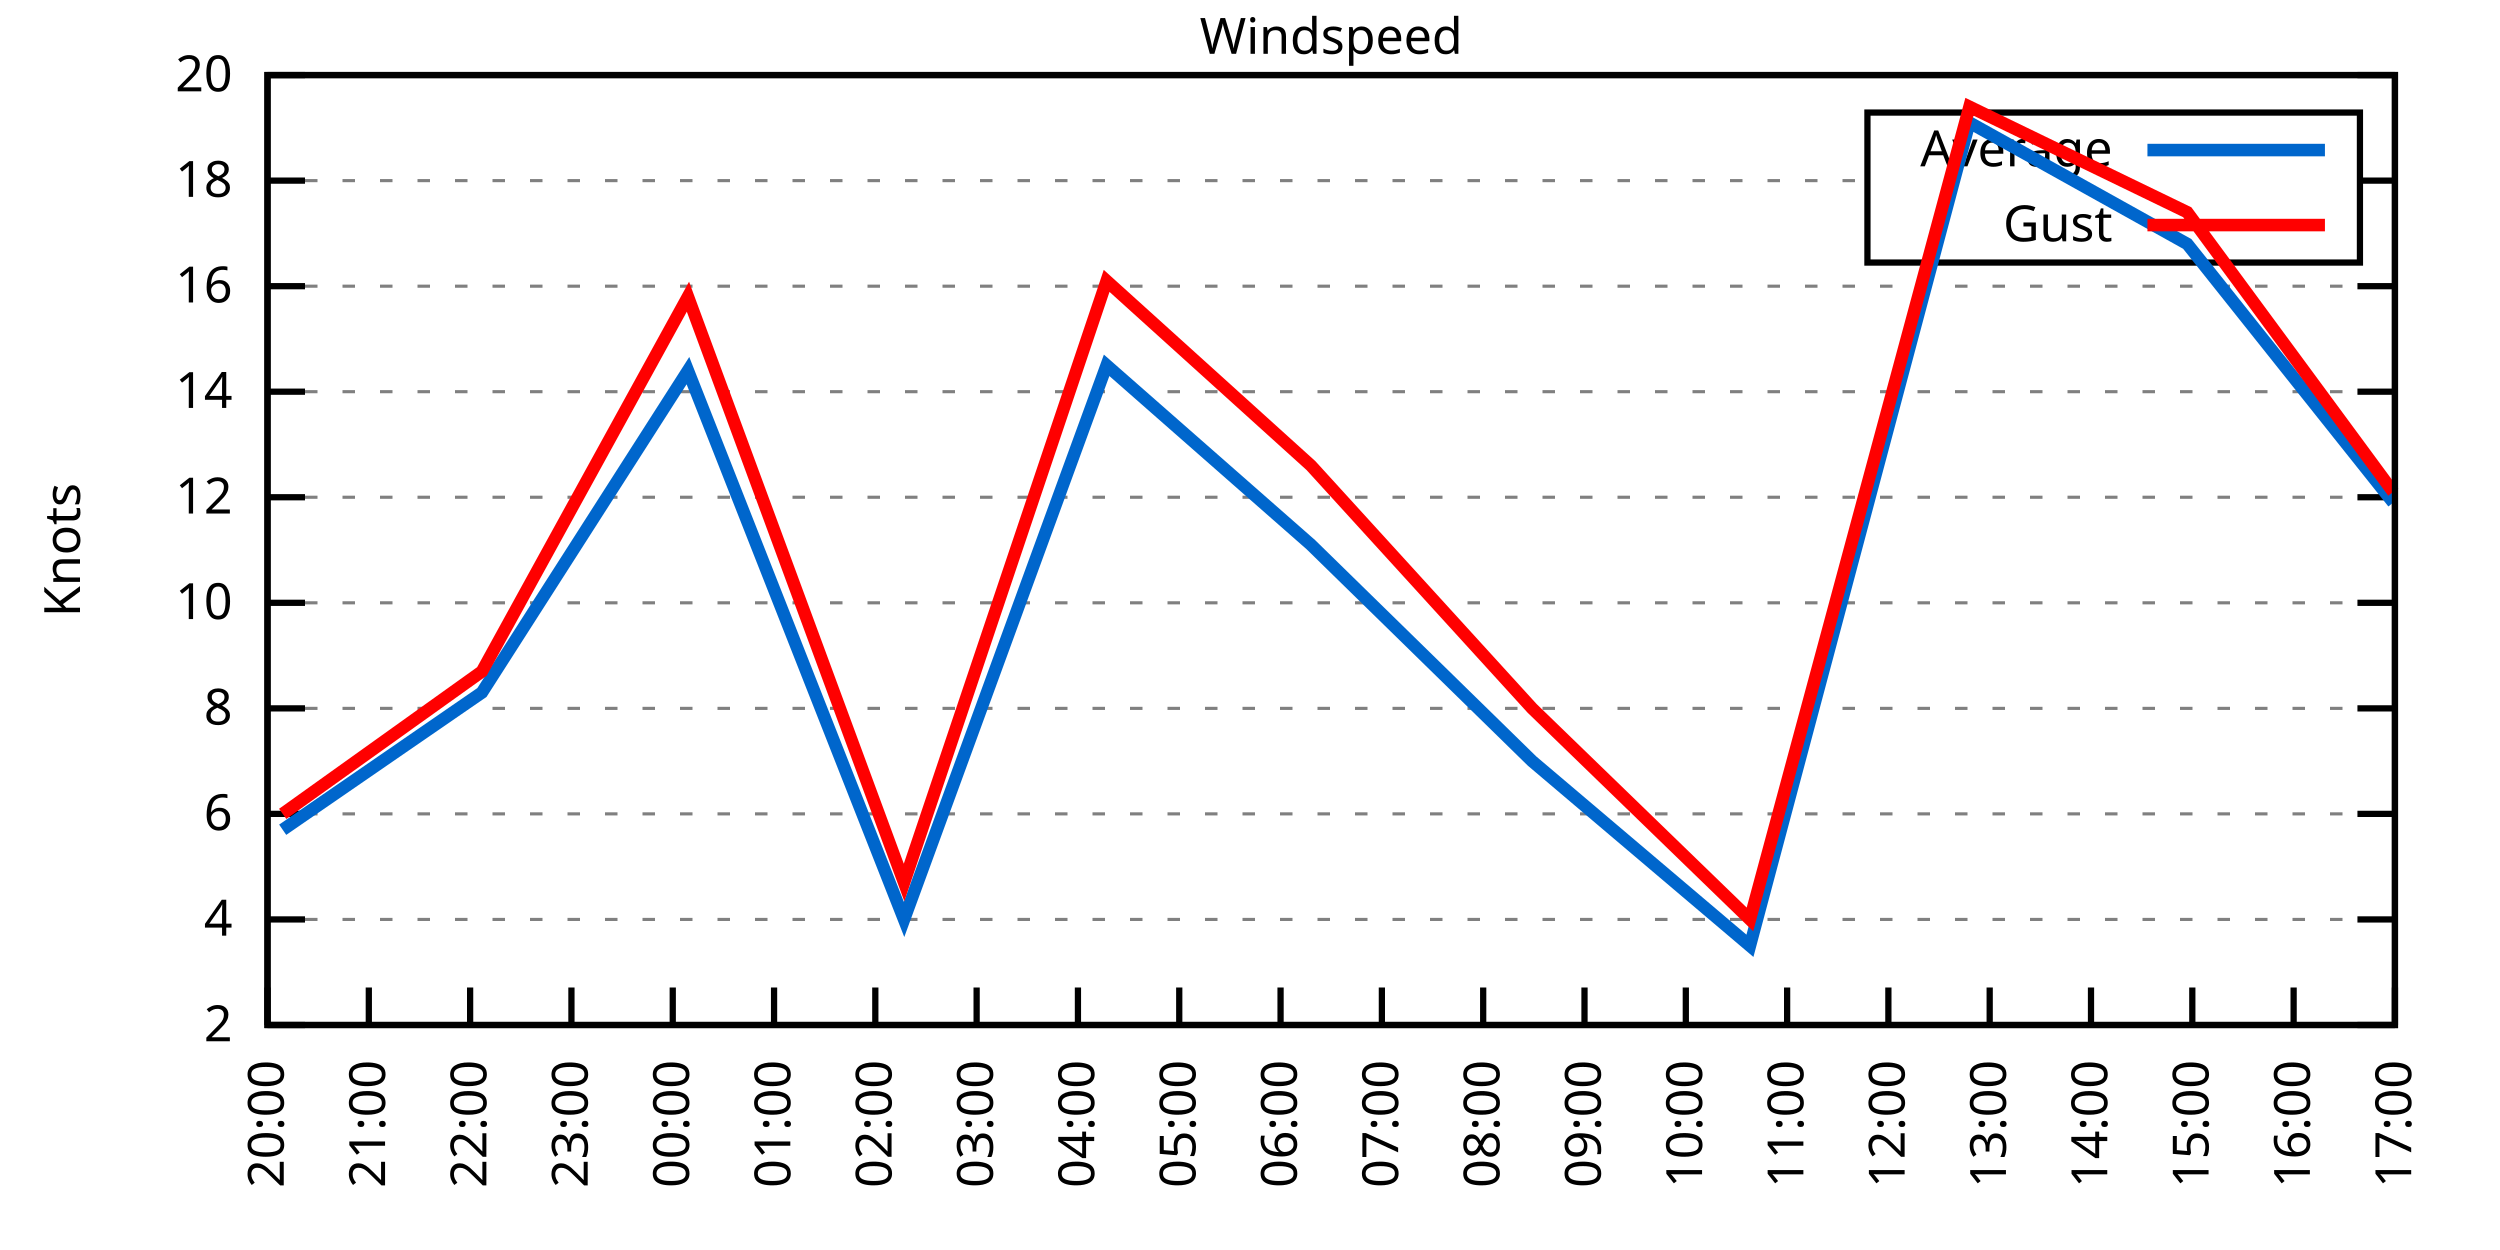
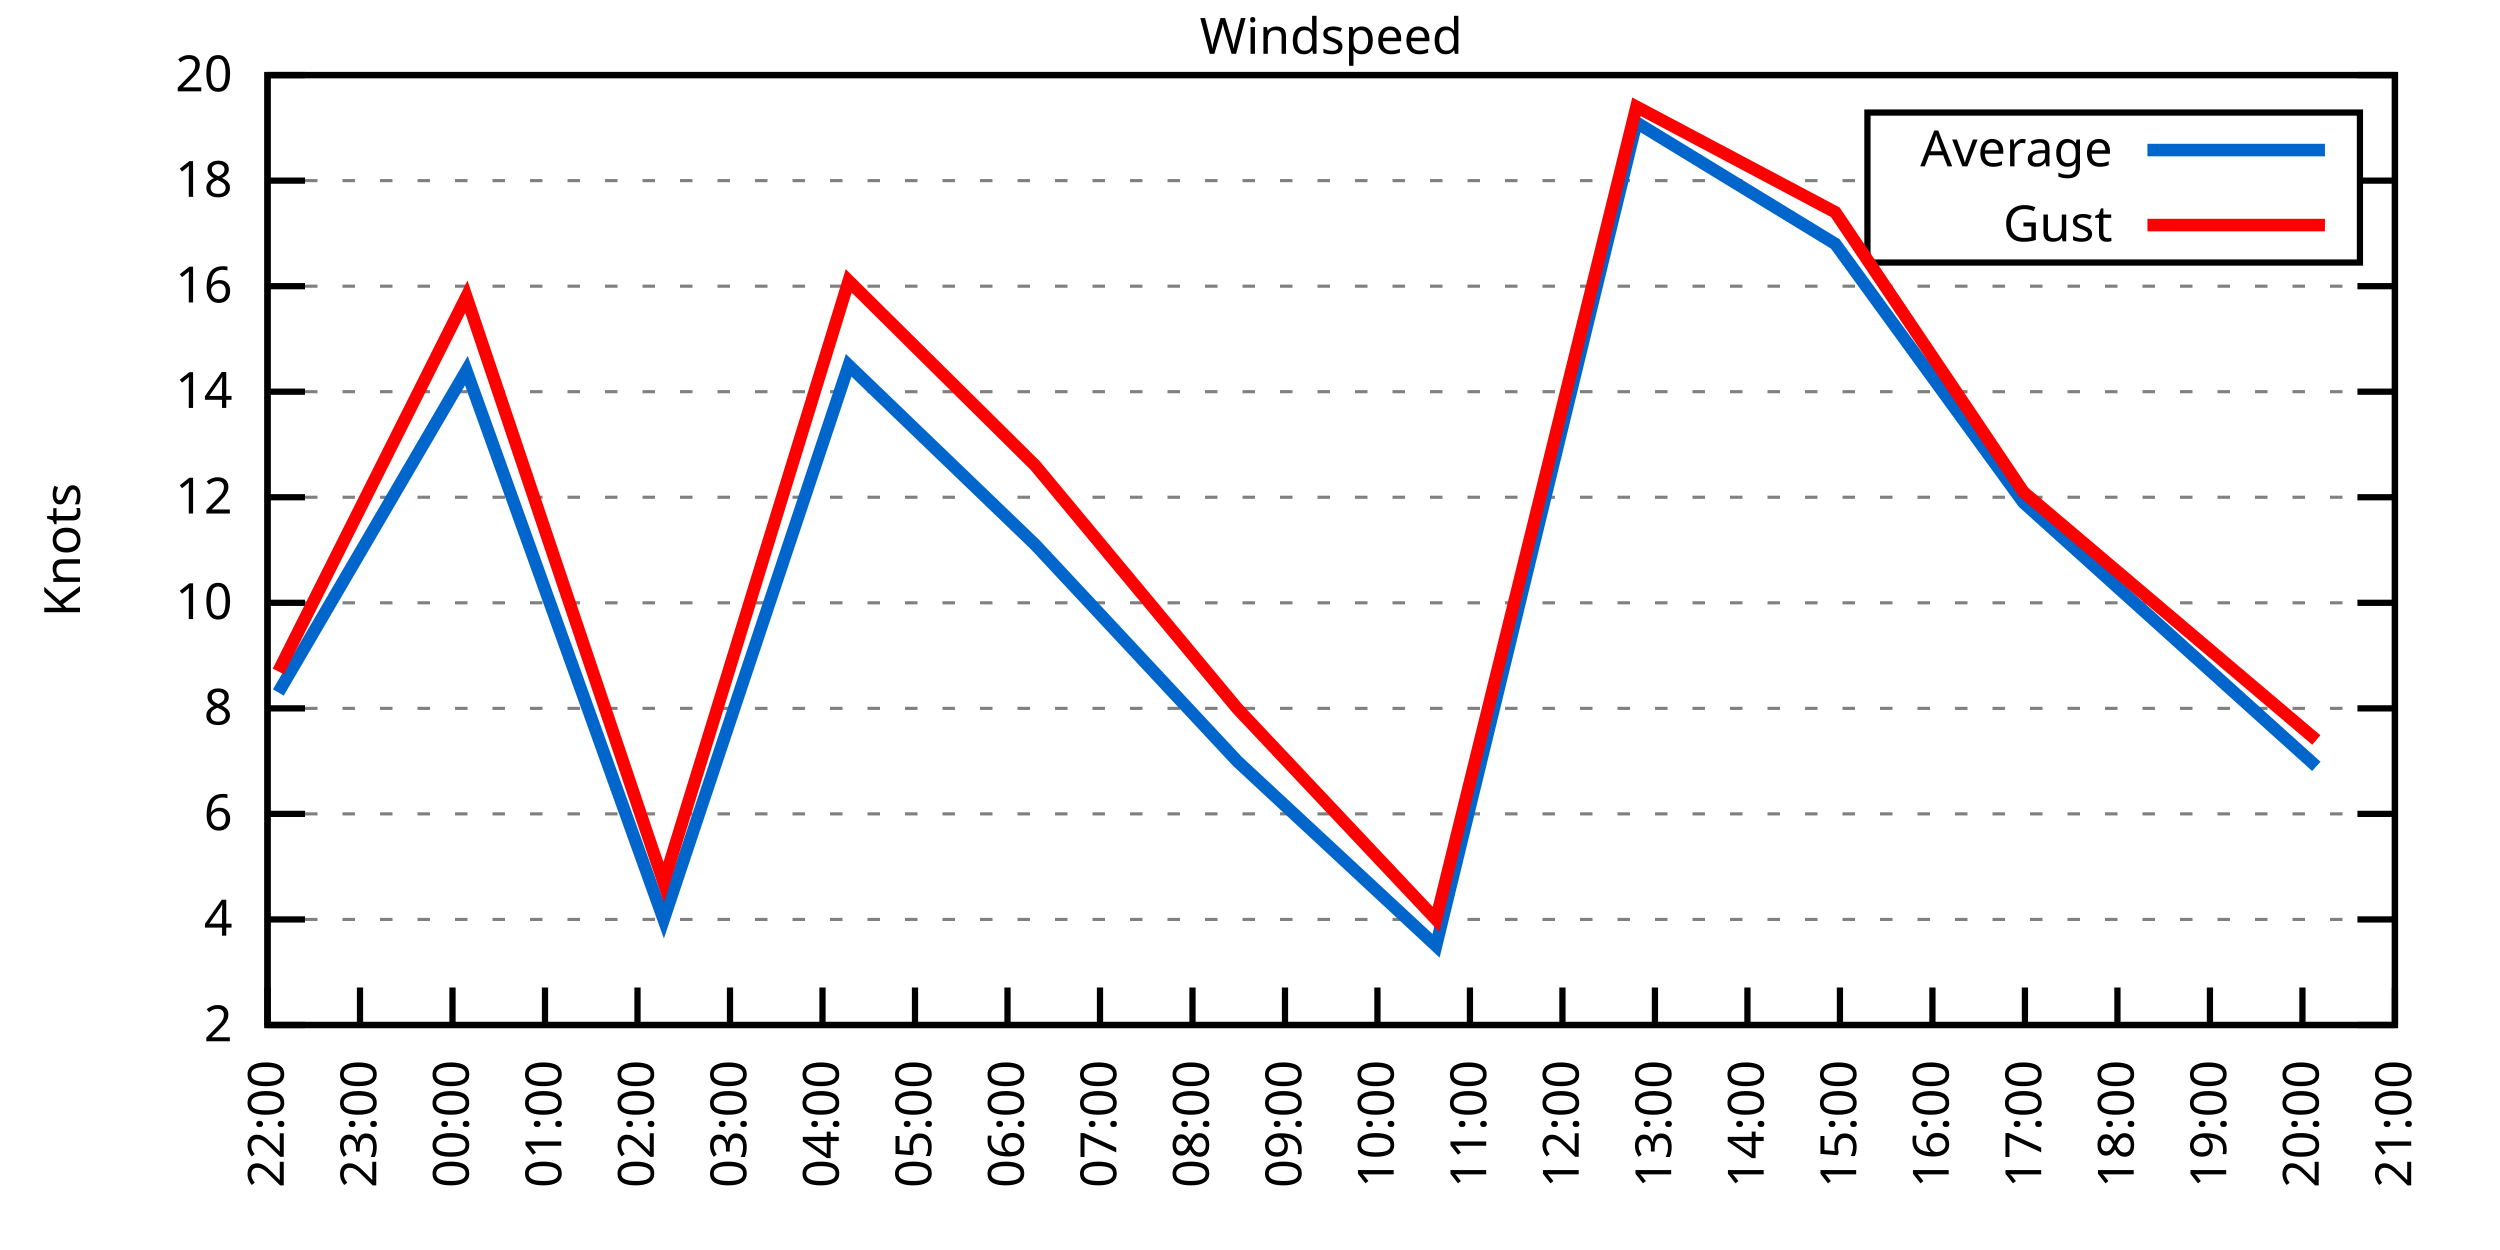
<svg xmlns="http://www.w3.org/2000/svg" xmlns:xlink="http://www.w3.org/1999/xlink" width="400" height="200" viewBox="0 0 400 200">
  <g id="gnuplot_canvas">
    <rect x="0" y="0" width="400" height="200" fill="none" />
    <defs>
      <circle id="gpDot" r="0.5" stroke-width="0.5" stroke="currentColor" />
      <path id="gpPt0" stroke-width="0.333" stroke="currentColor" d="M-1,0 h2 M0,-1 v2" />
      <path id="gpPt1" stroke-width="0.333" stroke="currentColor" d="M-1,-1 L1,1 M1,-1 L-1,1" />
      <path id="gpPt2" stroke-width="0.333" stroke="currentColor" d="M-1,0 L1,0 M0,-1 L0,1 M-1,-1 L1,1 M-1,1 L1,-1" />
      <rect id="gpPt3" stroke-width="0.333" stroke="currentColor" x="-1" y="-1" width="2" height="2" />
      <rect id="gpPt4" stroke-width="0.333" stroke="currentColor" fill="currentColor" x="-1" y="-1" width="2" height="2" />
      <circle id="gpPt5" stroke-width="0.333" stroke="currentColor" cx="0" cy="0" r="1" />
      <use xlink:href="#gpPt5" id="gpPt6" fill="currentColor" stroke="none" />
      <path id="gpPt7" stroke-width="0.333" stroke="currentColor" d="M0,-1.33 L-1.33,0.67 L1.33,0.67 z" />
      <use xlink:href="#gpPt7" id="gpPt8" fill="currentColor" stroke="none" />
      <use xlink:href="#gpPt7" id="gpPt9" stroke="currentColor" transform="rotate(180)" />
      <use xlink:href="#gpPt9" id="gpPt10" fill="currentColor" stroke="none" />
      <use xlink:href="#gpPt3" id="gpPt11" stroke="currentColor" transform="rotate(45)" />
      <use xlink:href="#gpPt11" id="gpPt12" fill="currentColor" stroke="none" />
      <path id="gpPt13" stroke-width="0.333" stroke="currentColor" d="M0,1.330 L1.265,0.411 L0.782,-1.067 L-0.782,-1.076 L-1.265,0.411 z" />
      <use xlink:href="#gpPt13" id="gpPt14" fill="currentColor" stroke="none" />
      <filter id="textbox" filterUnits="objectBoundingBox" x="0" y="0" height="1" width="1">
        <feFlood flood-color="white" flood-opacity="1" result="bgnd" />
        <feComposite in="SourceGraphic" in2="bgnd" operator="atop" />
      </filter>
      <filter id="greybox" filterUnits="objectBoundingBox" x="0" y="0" height="1" width="1">
        <feFlood flood-color="lightgrey" flood-opacity="1" result="grey" />
        <feComposite in="SourceGraphic" in2="grey" operator="atop" />
      </filter>
    </defs>
    <g fill="none" color="white" stroke="currentColor" stroke-width="1.00" stroke-linecap="butt" stroke-linejoin="miter">
</g>
    <g fill="none" color="black" stroke="currentColor" stroke-width="1.00" stroke-linecap="butt" stroke-linejoin="miter">
      <g stroke="none" shape-rendering="crispEdges">
        <polygon fill="rgb(255, 255, 255)" points="42.80,164.00 383.18,164.00 383.18,12.02 42.80,12.02 " />
      </g>
    </g>
    <g fill="none" color="black" stroke="currentColor" stroke-width="1.00" stroke-linecap="butt" stroke-linejoin="miter">
</g>
    <g fill="none" color="black" stroke="black" stroke-width="0.50" stroke-linecap="butt" stroke-linejoin="miter">
</g>
    <g fill="none" color="gray" stroke="currentColor" stroke-width="0.50" stroke-linecap="butt" stroke-linejoin="miter">
      <path stroke="gray" stroke-dasharray="2,4" class="gridline" d="M42.80,164.00 L383.19,164.00  " />
    </g>
    <g fill="none" color="gray" stroke="gray" stroke-width="1.00" stroke-linecap="butt" stroke-linejoin="miter">
</g>
    <g fill="none" color="black" stroke="currentColor" stroke-width="1.00" stroke-linecap="butt" stroke-linejoin="miter">
      <path stroke="black" d="M42.80,164.00 L48.80,164.00 M383.19,164.00 L377.19,164.00  " />
      <g transform="translate(37.20,166.60)" stroke="none" fill="black" font-family="Sans" font-size="8.00" text-anchor="end">
        <text>
          <tspan font-family="Sans"> 2</tspan>
        </text>
      </g>
    </g>
    <g fill="none" color="black" stroke="currentColor" stroke-width="1.00" stroke-linecap="butt" stroke-linejoin="miter">
</g>
    <g fill="none" color="black" stroke="black" stroke-width="0.50" stroke-linecap="butt" stroke-linejoin="miter">
</g>
    <g fill="none" color="gray" stroke="currentColor" stroke-width="0.50" stroke-linecap="butt" stroke-linejoin="miter">
      <path stroke="gray" stroke-dasharray="2,4" class="gridline" d="M42.80,147.11 L383.19,147.11  " />
    </g>
    <g fill="none" color="gray" stroke="gray" stroke-width="1.00" stroke-linecap="butt" stroke-linejoin="miter">
</g>
    <g fill="none" color="black" stroke="currentColor" stroke-width="1.00" stroke-linecap="butt" stroke-linejoin="miter">
      <path stroke="black" d="M42.80,147.11 L48.80,147.11 M383.19,147.11 L377.19,147.11  " />
      <g transform="translate(37.20,149.71)" stroke="none" fill="black" font-family="Sans" font-size="8.00" text-anchor="end">
        <text>
          <tspan font-family="Sans"> 4</tspan>
        </text>
      </g>
    </g>
    <g fill="none" color="black" stroke="currentColor" stroke-width="1.00" stroke-linecap="butt" stroke-linejoin="miter">
</g>
    <g fill="none" color="black" stroke="black" stroke-width="0.50" stroke-linecap="butt" stroke-linejoin="miter">
</g>
    <g fill="none" color="gray" stroke="currentColor" stroke-width="0.50" stroke-linecap="butt" stroke-linejoin="miter">
      <path stroke="gray" stroke-dasharray="2,4" class="gridline" d="M42.80,130.22 L383.19,130.22  " />
    </g>
    <g fill="none" color="gray" stroke="gray" stroke-width="1.00" stroke-linecap="butt" stroke-linejoin="miter">
</g>
    <g fill="none" color="black" stroke="currentColor" stroke-width="1.00" stroke-linecap="butt" stroke-linejoin="miter">
      <path stroke="black" d="M42.80,130.22 L48.80,130.22 M383.19,130.22 L377.19,130.22  " />
      <g transform="translate(37.20,132.82)" stroke="none" fill="black" font-family="Sans" font-size="8.00" text-anchor="end">
        <text>
          <tspan font-family="Sans"> 6</tspan>
        </text>
      </g>
    </g>
    <g fill="none" color="black" stroke="currentColor" stroke-width="1.00" stroke-linecap="butt" stroke-linejoin="miter">
</g>
    <g fill="none" color="black" stroke="black" stroke-width="0.50" stroke-linecap="butt" stroke-linejoin="miter">
</g>
    <g fill="none" color="gray" stroke="currentColor" stroke-width="0.50" stroke-linecap="butt" stroke-linejoin="miter">
      <path stroke="gray" stroke-dasharray="2,4" class="gridline" d="M42.80,113.34 L383.19,113.34  " />
    </g>
    <g fill="none" color="gray" stroke="gray" stroke-width="1.00" stroke-linecap="butt" stroke-linejoin="miter">
</g>
    <g fill="none" color="black" stroke="currentColor" stroke-width="1.00" stroke-linecap="butt" stroke-linejoin="miter">
      <path stroke="black" d="M42.80,113.34 L48.80,113.34 M383.19,113.34 L377.19,113.34  " />
      <g transform="translate(37.20,115.94)" stroke="none" fill="black" font-family="Sans" font-size="8.00" text-anchor="end">
        <text>
          <tspan font-family="Sans"> 8</tspan>
        </text>
      </g>
    </g>
    <g fill="none" color="black" stroke="currentColor" stroke-width="1.00" stroke-linecap="butt" stroke-linejoin="miter">
</g>
    <g fill="none" color="black" stroke="black" stroke-width="0.50" stroke-linecap="butt" stroke-linejoin="miter">
</g>
    <g fill="none" color="gray" stroke="currentColor" stroke-width="0.50" stroke-linecap="butt" stroke-linejoin="miter">
      <path stroke="gray" stroke-dasharray="2,4" class="gridline" d="M42.80,96.45 L383.19,96.45  " />
    </g>
    <g fill="none" color="gray" stroke="gray" stroke-width="1.00" stroke-linecap="butt" stroke-linejoin="miter">
</g>
    <g fill="none" color="black" stroke="currentColor" stroke-width="1.00" stroke-linecap="butt" stroke-linejoin="miter">
      <path stroke="black" d="M42.80,96.45 L48.80,96.45 M383.19,96.45 L377.19,96.45  " />
      <g transform="translate(37.20,99.05)" stroke="none" fill="black" font-family="Sans" font-size="8.00" text-anchor="end">
        <text>
          <tspan font-family="Sans"> 10</tspan>
        </text>
      </g>
    </g>
    <g fill="none" color="black" stroke="currentColor" stroke-width="1.00" stroke-linecap="butt" stroke-linejoin="miter">
</g>
    <g fill="none" color="black" stroke="black" stroke-width="0.50" stroke-linecap="butt" stroke-linejoin="miter">
</g>
    <g fill="none" color="gray" stroke="currentColor" stroke-width="0.50" stroke-linecap="butt" stroke-linejoin="miter">
      <path stroke="gray" stroke-dasharray="2,4" class="gridline" d="M42.80,79.56 L383.19,79.56  " />
    </g>
    <g fill="none" color="gray" stroke="gray" stroke-width="1.00" stroke-linecap="butt" stroke-linejoin="miter">
</g>
    <g fill="none" color="black" stroke="currentColor" stroke-width="1.00" stroke-linecap="butt" stroke-linejoin="miter">
      <path stroke="black" d="M42.80,79.56 L48.80,79.56 M383.19,79.56 L377.19,79.56  " />
      <g transform="translate(37.20,82.16)" stroke="none" fill="black" font-family="Sans" font-size="8.00" text-anchor="end">
        <text>
          <tspan font-family="Sans"> 12</tspan>
        </text>
      </g>
    </g>
    <g fill="none" color="black" stroke="currentColor" stroke-width="1.00" stroke-linecap="butt" stroke-linejoin="miter">
</g>
    <g fill="none" color="black" stroke="black" stroke-width="0.50" stroke-linecap="butt" stroke-linejoin="miter">
</g>
    <g fill="none" color="gray" stroke="currentColor" stroke-width="0.50" stroke-linecap="butt" stroke-linejoin="miter">
      <path stroke="gray" stroke-dasharray="2,4" class="gridline" d="M42.80,62.67 L383.19,62.67  " />
    </g>
    <g fill="none" color="gray" stroke="gray" stroke-width="1.00" stroke-linecap="butt" stroke-linejoin="miter">
</g>
    <g fill="none" color="black" stroke="currentColor" stroke-width="1.00" stroke-linecap="butt" stroke-linejoin="miter">
      <path stroke="black" d="M42.80,62.67 L48.80,62.67 M383.19,62.67 L377.19,62.67  " />
      <g transform="translate(37.20,65.27)" stroke="none" fill="black" font-family="Sans" font-size="8.00" text-anchor="end">
        <text>
          <tspan font-family="Sans"> 14</tspan>
        </text>
      </g>
    </g>
    <g fill="none" color="black" stroke="currentColor" stroke-width="1.00" stroke-linecap="butt" stroke-linejoin="miter">
</g>
    <g fill="none" color="black" stroke="black" stroke-width="0.50" stroke-linecap="butt" stroke-linejoin="miter">
</g>
    <g fill="none" color="gray" stroke="currentColor" stroke-width="0.50" stroke-linecap="butt" stroke-linejoin="miter">
      <path stroke="gray" stroke-dasharray="2,4" class="gridline" d="M42.80,45.79 L383.19,45.79  " />
    </g>
    <g fill="none" color="gray" stroke="gray" stroke-width="1.00" stroke-linecap="butt" stroke-linejoin="miter">
</g>
    <g fill="none" color="black" stroke="currentColor" stroke-width="1.00" stroke-linecap="butt" stroke-linejoin="miter">
      <path stroke="black" d="M42.80,45.79 L48.80,45.79 M383.19,45.79 L377.19,45.79  " />
      <g transform="translate(37.20,48.39)" stroke="none" fill="black" font-family="Sans" font-size="8.00" text-anchor="end">
        <text>
          <tspan font-family="Sans"> 16</tspan>
        </text>
      </g>
    </g>
    <g fill="none" color="black" stroke="currentColor" stroke-width="1.00" stroke-linecap="butt" stroke-linejoin="miter">
</g>
    <g fill="none" color="black" stroke="black" stroke-width="0.50" stroke-linecap="butt" stroke-linejoin="miter">
</g>
    <g fill="none" color="gray" stroke="currentColor" stroke-width="0.50" stroke-linecap="butt" stroke-linejoin="miter">
      <path stroke="gray" stroke-dasharray="2,4" class="gridline" d="M42.80,28.90 L298.79,28.90 M377.59,28.90 L383.19,28.90  " />
    </g>
    <g fill="none" color="gray" stroke="gray" stroke-width="1.00" stroke-linecap="butt" stroke-linejoin="miter">
</g>
    <g fill="none" color="black" stroke="currentColor" stroke-width="1.00" stroke-linecap="butt" stroke-linejoin="miter">
      <path stroke="black" d="M42.80,28.90 L48.80,28.90 M383.19,28.90 L377.19,28.90  " />
      <g transform="translate(37.20,31.50)" stroke="none" fill="black" font-family="Sans" font-size="8.00" text-anchor="end">
        <text>
          <tspan font-family="Sans"> 18</tspan>
        </text>
      </g>
    </g>
    <g fill="none" color="black" stroke="currentColor" stroke-width="1.00" stroke-linecap="butt" stroke-linejoin="miter">
</g>
    <g fill="none" color="black" stroke="black" stroke-width="0.50" stroke-linecap="butt" stroke-linejoin="miter">
</g>
    <g fill="none" color="gray" stroke="currentColor" stroke-width="0.50" stroke-linecap="butt" stroke-linejoin="miter">
      <path stroke="gray" stroke-dasharray="2,4" class="gridline" d="M42.80,12.01 L383.19,12.01  " />
    </g>
    <g fill="none" color="gray" stroke="gray" stroke-width="1.00" stroke-linecap="butt" stroke-linejoin="miter">
</g>
    <g fill="none" color="black" stroke="currentColor" stroke-width="1.00" stroke-linecap="butt" stroke-linejoin="miter">
      <path stroke="black" d="M42.80,12.01 L48.80,12.01 M383.19,12.01 L377.19,12.01  " />
      <g transform="translate(37.20,14.61)" stroke="none" fill="black" font-family="Sans" font-size="8.00" text-anchor="end">
        <text>
          <tspan font-family="Sans"> 20</tspan>
        </text>
      </g>
    </g>
    <g fill="none" color="black" stroke="currentColor" stroke-width="1.00" stroke-linecap="butt" stroke-linejoin="miter">
      <path stroke="black" d="M42.80,164.00 L42.80,158.00  " />
      <g transform="translate(45.40,169.60) rotate(270.00)" stroke="none" fill="black" font-family="Sans" font-size="8.00" text-anchor="end">
        <text>
+           <tspan font-family="Sans">22:00</tspan>
+         </text>
+       </g>
+     </g>
+     <g fill="none" color="black" stroke="currentColor" stroke-width="1.00" stroke-linecap="butt" stroke-linejoin="miter">
+       <path stroke="black" d="M57.60,164.00 L57.60,158.00  " />
+       <g transform="translate(60.20,169.60) rotate(270.00)" stroke="none" fill="black" font-family="Sans" font-size="8.00" text-anchor="end">
+         <text>
+           <tspan font-family="Sans">23:00</tspan>
+         </text>
+       </g>
+     </g>
+     <g fill="none" color="black" stroke="currentColor" stroke-width="1.00" stroke-linecap="butt" stroke-linejoin="miter">
+       <path stroke="black" d="M72.40,164.00 L72.40,158.00  " />
+       <g transform="translate(75.00,169.60) rotate(270.00)" stroke="none" fill="black" font-family="Sans" font-size="8.00" text-anchor="end">
+         <text>
+           <tspan font-family="Sans">00:00</tspan>
+         </text>
+       </g>
+     </g>
+     <g fill="none" color="black" stroke="currentColor" stroke-width="1.00" stroke-linecap="butt" stroke-linejoin="miter">
+       <path stroke="black" d="M87.20,164.00 L87.20,158.00  " />
+       <g transform="translate(89.80,169.60) rotate(270.00)" stroke="none" fill="black" font-family="Sans" font-size="8.00" text-anchor="end">
+         <text>
+           <tspan font-family="Sans">01:00</tspan>
+         </text>
+       </g>
+     </g>
+     <g fill="none" color="black" stroke="currentColor" stroke-width="1.00" stroke-linecap="butt" stroke-linejoin="miter">
+       <path stroke="black" d="M102.00,164.00 L102.00,158.00  " />
+       <g transform="translate(104.60,169.60) rotate(270.00)" stroke="none" fill="black" font-family="Sans" font-size="8.00" text-anchor="end">
+         <text>
+           <tspan font-family="Sans">02:00</tspan>
+         </text>
+       </g>
+     </g>
+     <g fill="none" color="black" stroke="currentColor" stroke-width="1.00" stroke-linecap="butt" stroke-linejoin="miter">
+       <path stroke="black" d="M116.80,164.00 L116.80,158.00  " />
+       <g transform="translate(119.40,169.60) rotate(270.00)" stroke="none" fill="black" font-family="Sans" font-size="8.00" text-anchor="end">
+         <text>
+           <tspan font-family="Sans">03:00</tspan>
+         </text>
+       </g>
+     </g>
+     <g fill="none" color="black" stroke="currentColor" stroke-width="1.00" stroke-linecap="butt" stroke-linejoin="miter">
+       <path stroke="black" d="M131.60,164.00 L131.60,158.00  " />
+       <g transform="translate(134.20,169.60) rotate(270.00)" stroke="none" fill="black" font-family="Sans" font-size="8.00" text-anchor="end">
+         <text>
+           <tspan font-family="Sans">04:00</tspan>
+         </text>
+       </g>
+     </g>
+     <g fill="none" color="black" stroke="currentColor" stroke-width="1.00" stroke-linecap="butt" stroke-linejoin="miter">
+       <path stroke="black" d="M146.40,164.00 L146.40,158.00  " />
+       <g transform="translate(149.00,169.60) rotate(270.00)" stroke="none" fill="black" font-family="Sans" font-size="8.00" text-anchor="end">
+         <text>
+           <tspan font-family="Sans">05:00</tspan>
+         </text>
+       </g>
+     </g>
+     <g fill="none" color="black" stroke="currentColor" stroke-width="1.00" stroke-linecap="butt" stroke-linejoin="miter">
+       <path stroke="black" d="M161.20,164.00 L161.20,158.00  " />
+       <g transform="translate(163.80,169.60) rotate(270.00)" stroke="none" fill="black" font-family="Sans" font-size="8.00" text-anchor="end">
+         <text>
+           <tspan font-family="Sans">06:00</tspan>
+         </text>
+       </g>
+     </g>
+     <g fill="none" color="black" stroke="currentColor" stroke-width="1.00" stroke-linecap="butt" stroke-linejoin="miter">
+       <path stroke="black" d="M176.00,164.00 L176.00,158.00  " />
+       <g transform="translate(178.60,169.60) rotate(270.00)" stroke="none" fill="black" font-family="Sans" font-size="8.00" text-anchor="end">
+         <text>
+           <tspan font-family="Sans">07:00</tspan>
+         </text>
+       </g>
+     </g>
+     <g fill="none" color="black" stroke="currentColor" stroke-width="1.00" stroke-linecap="butt" stroke-linejoin="miter">
+       <path stroke="black" d="M190.80,164.00 L190.80,158.00  " />
+       <g transform="translate(193.40,169.60) rotate(270.00)" stroke="none" fill="black" font-family="Sans" font-size="8.00" text-anchor="end">
+         <text>
+           <tspan font-family="Sans">08:00</tspan>
+         </text>
+       </g>
+     </g>
+     <g fill="none" color="black" stroke="currentColor" stroke-width="1.00" stroke-linecap="butt" stroke-linejoin="miter">
+       <path stroke="black" d="M205.60,164.00 L205.60,158.00  " />
+       <g transform="translate(208.20,169.60) rotate(270.00)" stroke="none" fill="black" font-family="Sans" font-size="8.00" text-anchor="end">
+         <text>
+           <tspan font-family="Sans">09:00</tspan>
+         </text>
+       </g>
+     </g>
+     <g fill="none" color="black" stroke="currentColor" stroke-width="1.00" stroke-linecap="butt" stroke-linejoin="miter">
+       <path stroke="black" d="M220.39,164.00 L220.39,158.00  " />
+       <g transform="translate(222.99,169.60) rotate(270.00)" stroke="none" fill="black" font-family="Sans" font-size="8.00" text-anchor="end">
+         <text>
+           <tspan font-family="Sans">10:00</tspan>
+         </text>
+       </g>
+     </g>
+     <g fill="none" color="black" stroke="currentColor" stroke-width="1.00" stroke-linecap="butt" stroke-linejoin="miter">
+       <path stroke="black" d="M235.19,164.00 L235.19,158.00  " />
+       <g transform="translate(237.79,169.60) rotate(270.00)" stroke="none" fill="black" font-family="Sans" font-size="8.00" text-anchor="end">
+         <text>
+           <tspan font-family="Sans">11:00</tspan>
+         </text>
+       </g>
+     </g>
+     <g fill="none" color="black" stroke="currentColor" stroke-width="1.00" stroke-linecap="butt" stroke-linejoin="miter">
+       <path stroke="black" d="M249.99,164.00 L249.99,158.00  " />
+       <g transform="translate(252.59,169.60) rotate(270.00)" stroke="none" fill="black" font-family="Sans" font-size="8.00" text-anchor="end">
+         <text>
+           <tspan font-family="Sans">12:00</tspan>
+         </text>
+       </g>
+     </g>
+     <g fill="none" color="black" stroke="currentColor" stroke-width="1.00" stroke-linecap="butt" stroke-linejoin="miter">
+       <path stroke="black" d="M264.79,164.00 L264.79,158.00  " />
+       <g transform="translate(267.39,169.60) rotate(270.00)" stroke="none" fill="black" font-family="Sans" font-size="8.00" text-anchor="end">
+         <text>
+           <tspan font-family="Sans">13:00</tspan>
+         </text>
+       </g>
+     </g>
+     <g fill="none" color="black" stroke="currentColor" stroke-width="1.00" stroke-linecap="butt" stroke-linejoin="miter">
+       <path stroke="black" d="M279.59,164.00 L279.59,158.00  " />
+       <g transform="translate(282.19,169.60) rotate(270.00)" stroke="none" fill="black" font-family="Sans" font-size="8.00" text-anchor="end">
+         <text>
+           <tspan font-family="Sans">14:00</tspan>
+         </text>
+       </g>
+     </g>
+     <g fill="none" color="black" stroke="currentColor" stroke-width="1.00" stroke-linecap="butt" stroke-linejoin="miter">
+       <path stroke="black" d="M294.39,164.00 L294.39,158.00  " />
+       <g transform="translate(296.99,169.60) rotate(270.00)" stroke="none" fill="black" font-family="Sans" font-size="8.00" text-anchor="end">
+         <text>
+           <tspan font-family="Sans">15:00</tspan>
+         </text>
+       </g>
+     </g>
+     <g fill="none" color="black" stroke="currentColor" stroke-width="1.00" stroke-linecap="butt" stroke-linejoin="miter">
+       <path stroke="black" d="M309.19,164.00 L309.19,158.00  " />
+       <g transform="translate(311.79,169.60) rotate(270.00)" stroke="none" fill="black" font-family="Sans" font-size="8.00" text-anchor="end">
+         <text>
+           <tspan font-family="Sans">16:00</tspan>
+         </text>
+       </g>
+     </g>
+     <g fill="none" color="black" stroke="currentColor" stroke-width="1.00" stroke-linecap="butt" stroke-linejoin="miter">
+       <path stroke="black" d="M323.99,164.00 L323.99,158.00  " />
+       <g transform="translate(326.59,169.60) rotate(270.00)" stroke="none" fill="black" font-family="Sans" font-size="8.00" text-anchor="end">
+         <text>
+           <tspan font-family="Sans">17:00</tspan>
+         </text>
+       </g>
+     </g>
+     <g fill="none" color="black" stroke="currentColor" stroke-width="1.00" stroke-linecap="butt" stroke-linejoin="miter">
+       <path stroke="black" d="M338.79,164.00 L338.79,158.00  " />
+       <g transform="translate(341.39,169.60) rotate(270.00)" stroke="none" fill="black" font-family="Sans" font-size="8.00" text-anchor="end">
+         <text>
+           <tspan font-family="Sans">18:00</tspan>
+         </text>
+       </g>
+     </g>
+     <g fill="none" color="black" stroke="currentColor" stroke-width="1.00" stroke-linecap="butt" stroke-linejoin="miter">
+       <path stroke="black" d="M353.59,164.00 L353.59,158.00  " />
+       <g transform="translate(356.19,169.60) rotate(270.00)" stroke="none" fill="black" font-family="Sans" font-size="8.00" text-anchor="end">
+         <text>
+           <tspan font-family="Sans">19:00</tspan>
+         </text>
+       </g>
+     </g>
+     <g fill="none" color="black" stroke="currentColor" stroke-width="1.00" stroke-linecap="butt" stroke-linejoin="miter">
+       <path stroke="black" d="M368.39,164.00 L368.39,158.00  " />
+       <g transform="translate(370.99,169.60) rotate(270.00)" stroke="none" fill="black" font-family="Sans" font-size="8.00" text-anchor="end">
+         <text>
          <tspan font-family="Sans">20:00</tspan>
-         </text>
-       </g>
-     </g>
-     <g fill="none" color="black" stroke="currentColor" stroke-width="1.00" stroke-linecap="butt" stroke-linejoin="miter">
-       <path stroke="black" d="M59.01,164.00 L59.01,158.00  " />
-       <g transform="translate(61.61,169.60) rotate(270.00)" stroke="none" fill="black" font-family="Sans" font-size="8.00" text-anchor="end">
-         <text>
-           <tspan font-family="Sans">21:00</tspan>
-         </text>
-       </g>
-     </g>
-     <g fill="none" color="black" stroke="currentColor" stroke-width="1.00" stroke-linecap="butt" stroke-linejoin="miter">
-       <path stroke="black" d="M75.22,164.00 L75.22,158.00  " />
-       <g transform="translate(77.82,169.60) rotate(270.00)" stroke="none" fill="black" font-family="Sans" font-size="8.00" text-anchor="end">
-         <text>
-           <tspan font-family="Sans">22:00</tspan>
-         </text>
-       </g>
-     </g>
-     <g fill="none" color="black" stroke="currentColor" stroke-width="1.00" stroke-linecap="butt" stroke-linejoin="miter">
-       <path stroke="black" d="M91.43,164.00 L91.43,158.00  " />
-       <g transform="translate(94.03,169.60) rotate(270.00)" stroke="none" fill="black" font-family="Sans" font-size="8.00" text-anchor="end">
-         <text>
-           <tspan font-family="Sans">23:00</tspan>
-         </text>
-       </g>
-     </g>
-     <g fill="none" color="black" stroke="currentColor" stroke-width="1.00" stroke-linecap="butt" stroke-linejoin="miter">
-       <path stroke="black" d="M107.64,164.00 L107.64,158.00  " />
-       <g transform="translate(110.24,169.60) rotate(270.00)" stroke="none" fill="black" font-family="Sans" font-size="8.00" text-anchor="end">
-         <text>
-           <tspan font-family="Sans">00:00</tspan>
-         </text>
-       </g>
-     </g>
-     <g fill="none" color="black" stroke="currentColor" stroke-width="1.00" stroke-linecap="butt" stroke-linejoin="miter">
-       <path stroke="black" d="M123.85,164.00 L123.85,158.00  " />
-       <g transform="translate(126.45,169.60) rotate(270.00)" stroke="none" fill="black" font-family="Sans" font-size="8.00" text-anchor="end">
-         <text>
-           <tspan font-family="Sans">01:00</tspan>
-         </text>
-       </g>
-     </g>
-     <g fill="none" color="black" stroke="currentColor" stroke-width="1.00" stroke-linecap="butt" stroke-linejoin="miter">
-       <path stroke="black" d="M140.05,164.00 L140.05,158.00  " />
-       <g transform="translate(142.65,169.60) rotate(270.00)" stroke="none" fill="black" font-family="Sans" font-size="8.00" text-anchor="end">
-         <text>
-           <tspan font-family="Sans">02:00</tspan>
-         </text>
-       </g>
-     </g>
-     <g fill="none" color="black" stroke="currentColor" stroke-width="1.00" stroke-linecap="butt" stroke-linejoin="miter">
-       <path stroke="black" d="M156.26,164.00 L156.26,158.00  " />
-       <g transform="translate(158.86,169.60) rotate(270.00)" stroke="none" fill="black" font-family="Sans" font-size="8.00" text-anchor="end">
-         <text>
-           <tspan font-family="Sans">03:00</tspan>
-         </text>
-       </g>
-     </g>
-     <g fill="none" color="black" stroke="currentColor" stroke-width="1.00" stroke-linecap="butt" stroke-linejoin="miter">
-       <path stroke="black" d="M172.47,164.00 L172.47,158.00  " />
-       <g transform="translate(175.07,169.60) rotate(270.00)" stroke="none" fill="black" font-family="Sans" font-size="8.00" text-anchor="end">
-         <text>
-           <tspan font-family="Sans">04:00</tspan>
-         </text>
-       </g>
-     </g>
-     <g fill="none" color="black" stroke="currentColor" stroke-width="1.00" stroke-linecap="butt" stroke-linejoin="miter">
-       <path stroke="black" d="M188.68,164.00 L188.68,158.00  " />
-       <g transform="translate(191.28,169.60) rotate(270.00)" stroke="none" fill="black" font-family="Sans" font-size="8.00" text-anchor="end">
-         <text>
-           <tspan font-family="Sans">05:00</tspan>
-         </text>
-       </g>
-     </g>
-     <g fill="none" color="black" stroke="currentColor" stroke-width="1.00" stroke-linecap="butt" stroke-linejoin="miter">
-       <path stroke="black" d="M204.89,164.00 L204.89,158.00  " />
-       <g transform="translate(207.49,169.60) rotate(270.00)" stroke="none" fill="black" font-family="Sans" font-size="8.00" text-anchor="end">
-         <text>
-           <tspan font-family="Sans">06:00</tspan>
-         </text>
-       </g>
-     </g>
-     <g fill="none" color="black" stroke="currentColor" stroke-width="1.00" stroke-linecap="butt" stroke-linejoin="miter">
-       <path stroke="black" d="M221.10,164.00 L221.10,158.00  " />
-       <g transform="translate(223.70,169.60) rotate(270.00)" stroke="none" fill="black" font-family="Sans" font-size="8.00" text-anchor="end">
-         <text>
-           <tspan font-family="Sans">07:00</tspan>
-         </text>
-       </g>
-     </g>
-     <g fill="none" color="black" stroke="currentColor" stroke-width="1.00" stroke-linecap="butt" stroke-linejoin="miter">
-       <path stroke="black" d="M237.31,164.00 L237.31,158.00  " />
-       <g transform="translate(239.91,169.60) rotate(270.00)" stroke="none" fill="black" font-family="Sans" font-size="8.00" text-anchor="end">
-         <text>
-           <tspan font-family="Sans">08:00</tspan>
-         </text>
-       </g>
-     </g>
-     <g fill="none" color="black" stroke="currentColor" stroke-width="1.00" stroke-linecap="butt" stroke-linejoin="miter">
-       <path stroke="black" d="M253.52,164.00 L253.52,158.00  " />
-       <g transform="translate(256.12,169.60) rotate(270.00)" stroke="none" fill="black" font-family="Sans" font-size="8.00" text-anchor="end">
-         <text>
-           <tspan font-family="Sans">09:00</tspan>
-         </text>
-       </g>
-     </g>
-     <g fill="none" color="black" stroke="currentColor" stroke-width="1.00" stroke-linecap="butt" stroke-linejoin="miter">
-       <path stroke="black" d="M269.73,164.00 L269.73,158.00  " />
-       <g transform="translate(272.33,169.60) rotate(270.00)" stroke="none" fill="black" font-family="Sans" font-size="8.00" text-anchor="end">
-         <text>
-           <tspan font-family="Sans">10:00</tspan>
-         </text>
-       </g>
-     </g>
-     <g fill="none" color="black" stroke="currentColor" stroke-width="1.00" stroke-linecap="butt" stroke-linejoin="miter">
-       <path stroke="black" d="M285.94,164.00 L285.94,158.00  " />
-       <g transform="translate(288.54,169.60) rotate(270.00)" stroke="none" fill="black" font-family="Sans" font-size="8.00" text-anchor="end">
-         <text>
-           <tspan font-family="Sans">11:00</tspan>
-         </text>
-       </g>
-     </g>
-     <g fill="none" color="black" stroke="currentColor" stroke-width="1.00" stroke-linecap="butt" stroke-linejoin="miter">
-       <path stroke="black" d="M302.14,164.00 L302.14,158.00  " />
-       <g transform="translate(304.74,169.60) rotate(270.00)" stroke="none" fill="black" font-family="Sans" font-size="8.00" text-anchor="end">
-         <text>
-           <tspan font-family="Sans">12:00</tspan>
-         </text>
-       </g>
-     </g>
-     <g fill="none" color="black" stroke="currentColor" stroke-width="1.00" stroke-linecap="butt" stroke-linejoin="miter">
-       <path stroke="black" d="M318.35,164.00 L318.35,158.00  " />
-       <g transform="translate(320.95,169.60) rotate(270.00)" stroke="none" fill="black" font-family="Sans" font-size="8.00" text-anchor="end">
-         <text>
-           <tspan font-family="Sans">13:00</tspan>
-         </text>
-       </g>
-     </g>
-     <g fill="none" color="black" stroke="currentColor" stroke-width="1.00" stroke-linecap="butt" stroke-linejoin="miter">
-       <path stroke="black" d="M334.56,164.00 L334.56,158.00  " />
-       <g transform="translate(337.16,169.60) rotate(270.00)" stroke="none" fill="black" font-family="Sans" font-size="8.00" text-anchor="end">
-         <text>
-           <tspan font-family="Sans">14:00</tspan>
-         </text>
-       </g>
-     </g>
-     <g fill="none" color="black" stroke="currentColor" stroke-width="1.00" stroke-linecap="butt" stroke-linejoin="miter">
-       <path stroke="black" d="M350.77,164.00 L350.77,158.00  " />
-       <g transform="translate(353.37,169.60) rotate(270.00)" stroke="none" fill="black" font-family="Sans" font-size="8.00" text-anchor="end">
-         <text>
-           <tspan font-family="Sans">15:00</tspan>
-         </text>
-       </g>
-     </g>
-     <g fill="none" color="black" stroke="currentColor" stroke-width="1.00" stroke-linecap="butt" stroke-linejoin="miter">
-       <path stroke="black" d="M366.98,164.00 L366.98,158.00  " />
-       <g transform="translate(369.58,169.60) rotate(270.00)" stroke="none" fill="black" font-family="Sans" font-size="8.00" text-anchor="end">
-         <text>
-           <tspan font-family="Sans">16:00</tspan>
        </text>
      </g>
    </g>
    <g fill="none" color="black" stroke="currentColor" stroke-width="1.00" stroke-linecap="butt" stroke-linejoin="miter">
      <path stroke="black" d="M383.19,164.00 L383.19,158.00  " />
      <g transform="translate(385.79,169.60) rotate(270.00)" stroke="none" fill="black" font-family="Sans" font-size="8.00" text-anchor="end">
        <text>
-           <tspan font-family="Sans">17:00</tspan>
+           <tspan font-family="Sans">21:00</tspan>
        </text>
      </g>
    </g>
    <g fill="none" color="black" stroke="currentColor" stroke-width="1.00" stroke-linecap="butt" stroke-linejoin="miter">
</g>
    <g fill="none" color="black" stroke="currentColor" stroke-width="1.00" stroke-linecap="butt" stroke-linejoin="miter">
      <path stroke="black" d="M42.80,12.01 L42.80,164.00 L383.19,164.00 L383.19,12.01 L42.80,12.01 Z  " />
    </g>
    <g fill="none" color="black" stroke="currentColor" stroke-width="1.00" stroke-linecap="butt" stroke-linejoin="miter">
</g>
    <g fill="none" color="black" stroke="currentColor" stroke-width="1.00" stroke-linecap="butt" stroke-linejoin="miter">
      <path stroke="black" d="M298.79,42.01 L298.79,18.01 L377.59,18.01 L377.59,42.01 L298.79,42.01 Z  " />
    </g>
    <g id="Windspeed_plot_1">
      <g fill="none" color="white" stroke="black" stroke-width="2.00" stroke-linecap="butt" stroke-linejoin="miter">
</g>
      <g fill="none" color="black" stroke="currentColor" stroke-width="2.00" stroke-linecap="butt" stroke-linejoin="miter">
        <g transform="translate(337.99,26.61)" stroke="none" fill="black" font-family="Sans" font-size="8.00" text-anchor="end">
          <text>
            <tspan font-family="Sans">Average</tspan>
          </text>
        </g>
      </g>
      <g fill="none" color="black" stroke="currentColor" stroke-width="2.00" stroke-linecap="butt" stroke-linejoin="miter">
-         <path stroke="rgb(  0, 102, 204)" d="M343.59,24.01 L371.99,24.01 M45.23,132.76 L77.11,110.80 L110.07,59.30 L144.65,147.11 L177.06,58.45 L209.75,87.16   L245.14,121.78 L279.99,151.33 L315.11,19.61 L349.96,39.03 L382.92,80.41  " />
+         <path stroke="rgb(  0, 102, 204)" d="M343.59,24.01 L371.99,24.01 M44.53,110.80 L74.62,59.30 L106.19,147.11 L135.79,58.45 L165.64,87.16 L197.95,121.78   L229.77,151.33 L261.83,19.61 L293.65,39.03 L323.75,80.41 L370.61,122.62  " />
      </g>
    </g>
    <g id="Windspeed_plot_2">
      <g fill="none" color="black" stroke="currentColor" stroke-width="2.00" stroke-linecap="butt" stroke-linejoin="miter">
        <g transform="translate(337.99,38.61)" stroke="none" fill="black" font-family="Sans" font-size="8.00" text-anchor="end">
          <text>
            <tspan font-family="Sans">Gust</tspan>
          </text>
        </g>
      </g>
      <g fill="none" color="black" stroke="currentColor" stroke-width="2.00" stroke-linecap="butt" stroke-linejoin="miter">
-         <path stroke="rgb(255,   0,   0)" d="M343.59,36.01 L371.99,36.01 M45.23,130.22 L77.11,107.43 L110.07,47.47 L144.65,141.20 L177.06,44.94 L209.75,74.49   L245.14,113.34 L279.99,147.11 L315.11,17.08 L349.96,33.96 L382.92,78.72  " />
+         <path stroke="rgb(255,   0,   0)" d="M343.59,36.01 L371.99,36.01 M44.53,107.43 L74.62,47.47 L106.19,141.20 L135.79,44.94 L165.64,74.49 L197.95,113.34   L229.77,147.11 L261.83,17.08 L293.65,33.96 L323.75,78.72 L370.61,118.40  " />
      </g>
    </g>
    <g fill="none" color="black" stroke="currentColor" stroke-width="2.00" stroke-linecap="butt" stroke-linejoin="miter">
</g>
    <g fill="none" color="black" stroke="black" stroke-width="1.00" stroke-linecap="butt" stroke-linejoin="miter">
</g>
    <g fill="none" color="black" stroke="currentColor" stroke-width="1.00" stroke-linecap="butt" stroke-linejoin="miter">
      <path stroke="black" d="M42.80,12.01 L42.80,164.00 L383.19,164.00 L383.19,12.01 L42.80,12.01 Z  " />
      <g transform="translate(12.80,88.01) rotate(270.00)" stroke="none" fill="black" font-family="Sans" font-size="8.00" text-anchor="middle">
        <text>
          <tspan font-family="Sans">Knots</tspan>
        </text>
      </g>
    </g>
    <g fill="none" color="black" stroke="currentColor" stroke-width="1.00" stroke-linecap="butt" stroke-linejoin="miter">
</g>
    <g fill="none" color="black" stroke="currentColor" stroke-width="1.00" stroke-linecap="butt" stroke-linejoin="miter">
      <g transform="translate(212.99,8.61)" stroke="none" fill="black" font-family="Sans" font-size="8.00" text-anchor="middle">
        <text>
          <tspan font-family="Sans">Windspeed</tspan>
        </text>
      </g>
    </g>
    <g fill="none" color="black" stroke="currentColor" stroke-width="1.00" stroke-linecap="butt" stroke-linejoin="miter">
</g>
  </g>
</svg>
